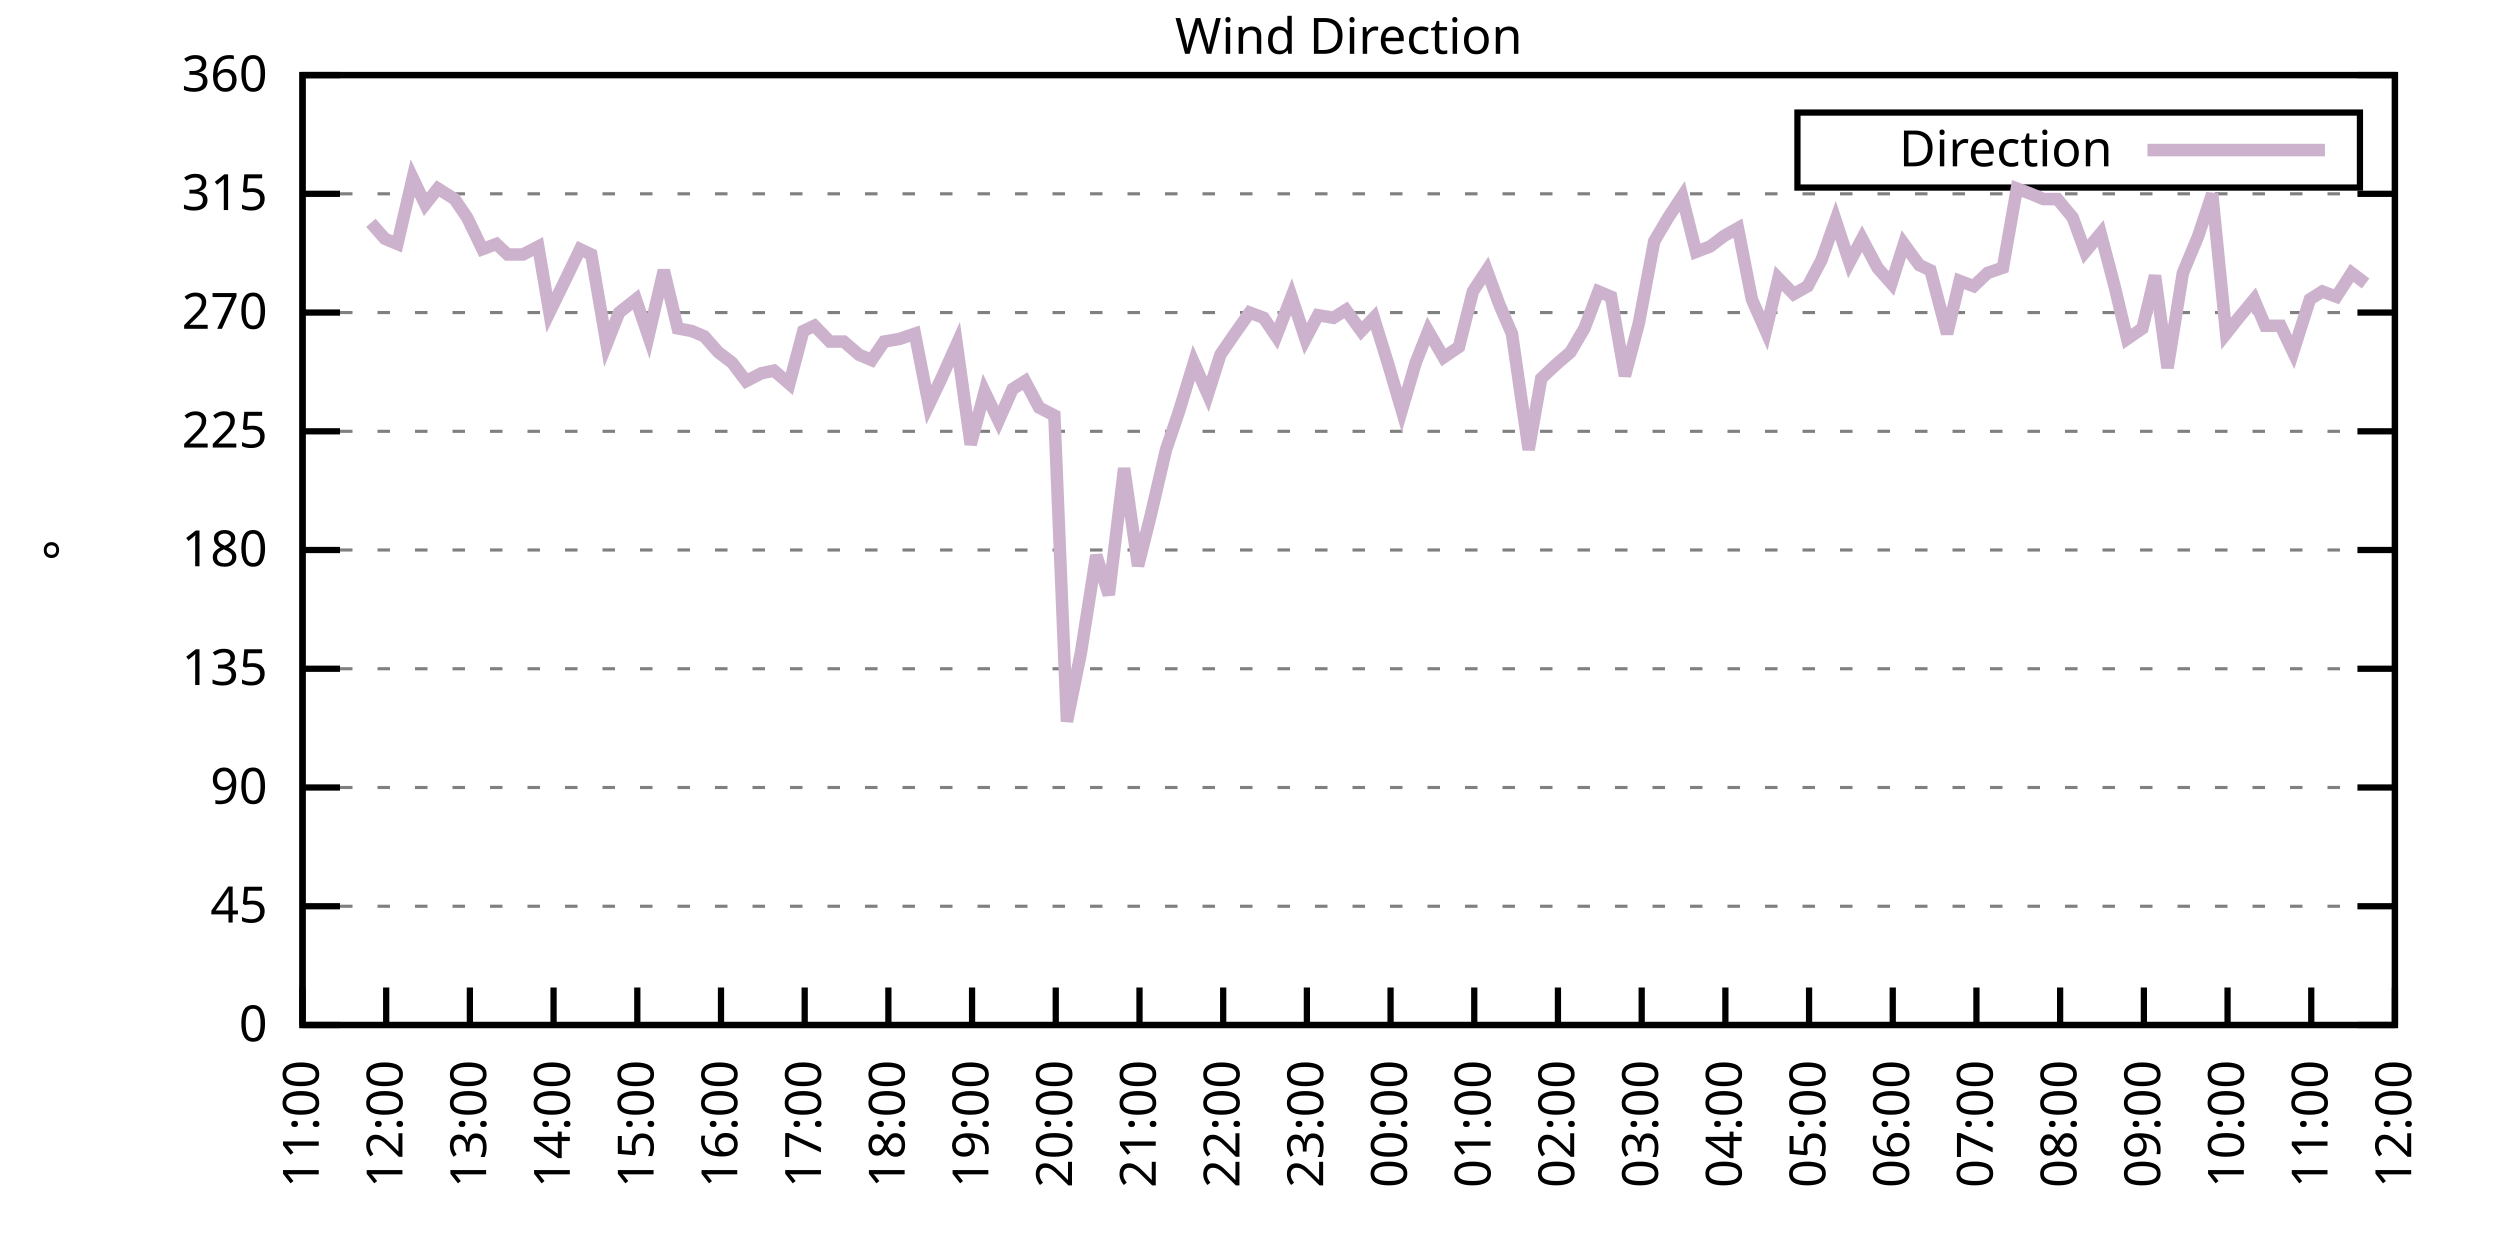
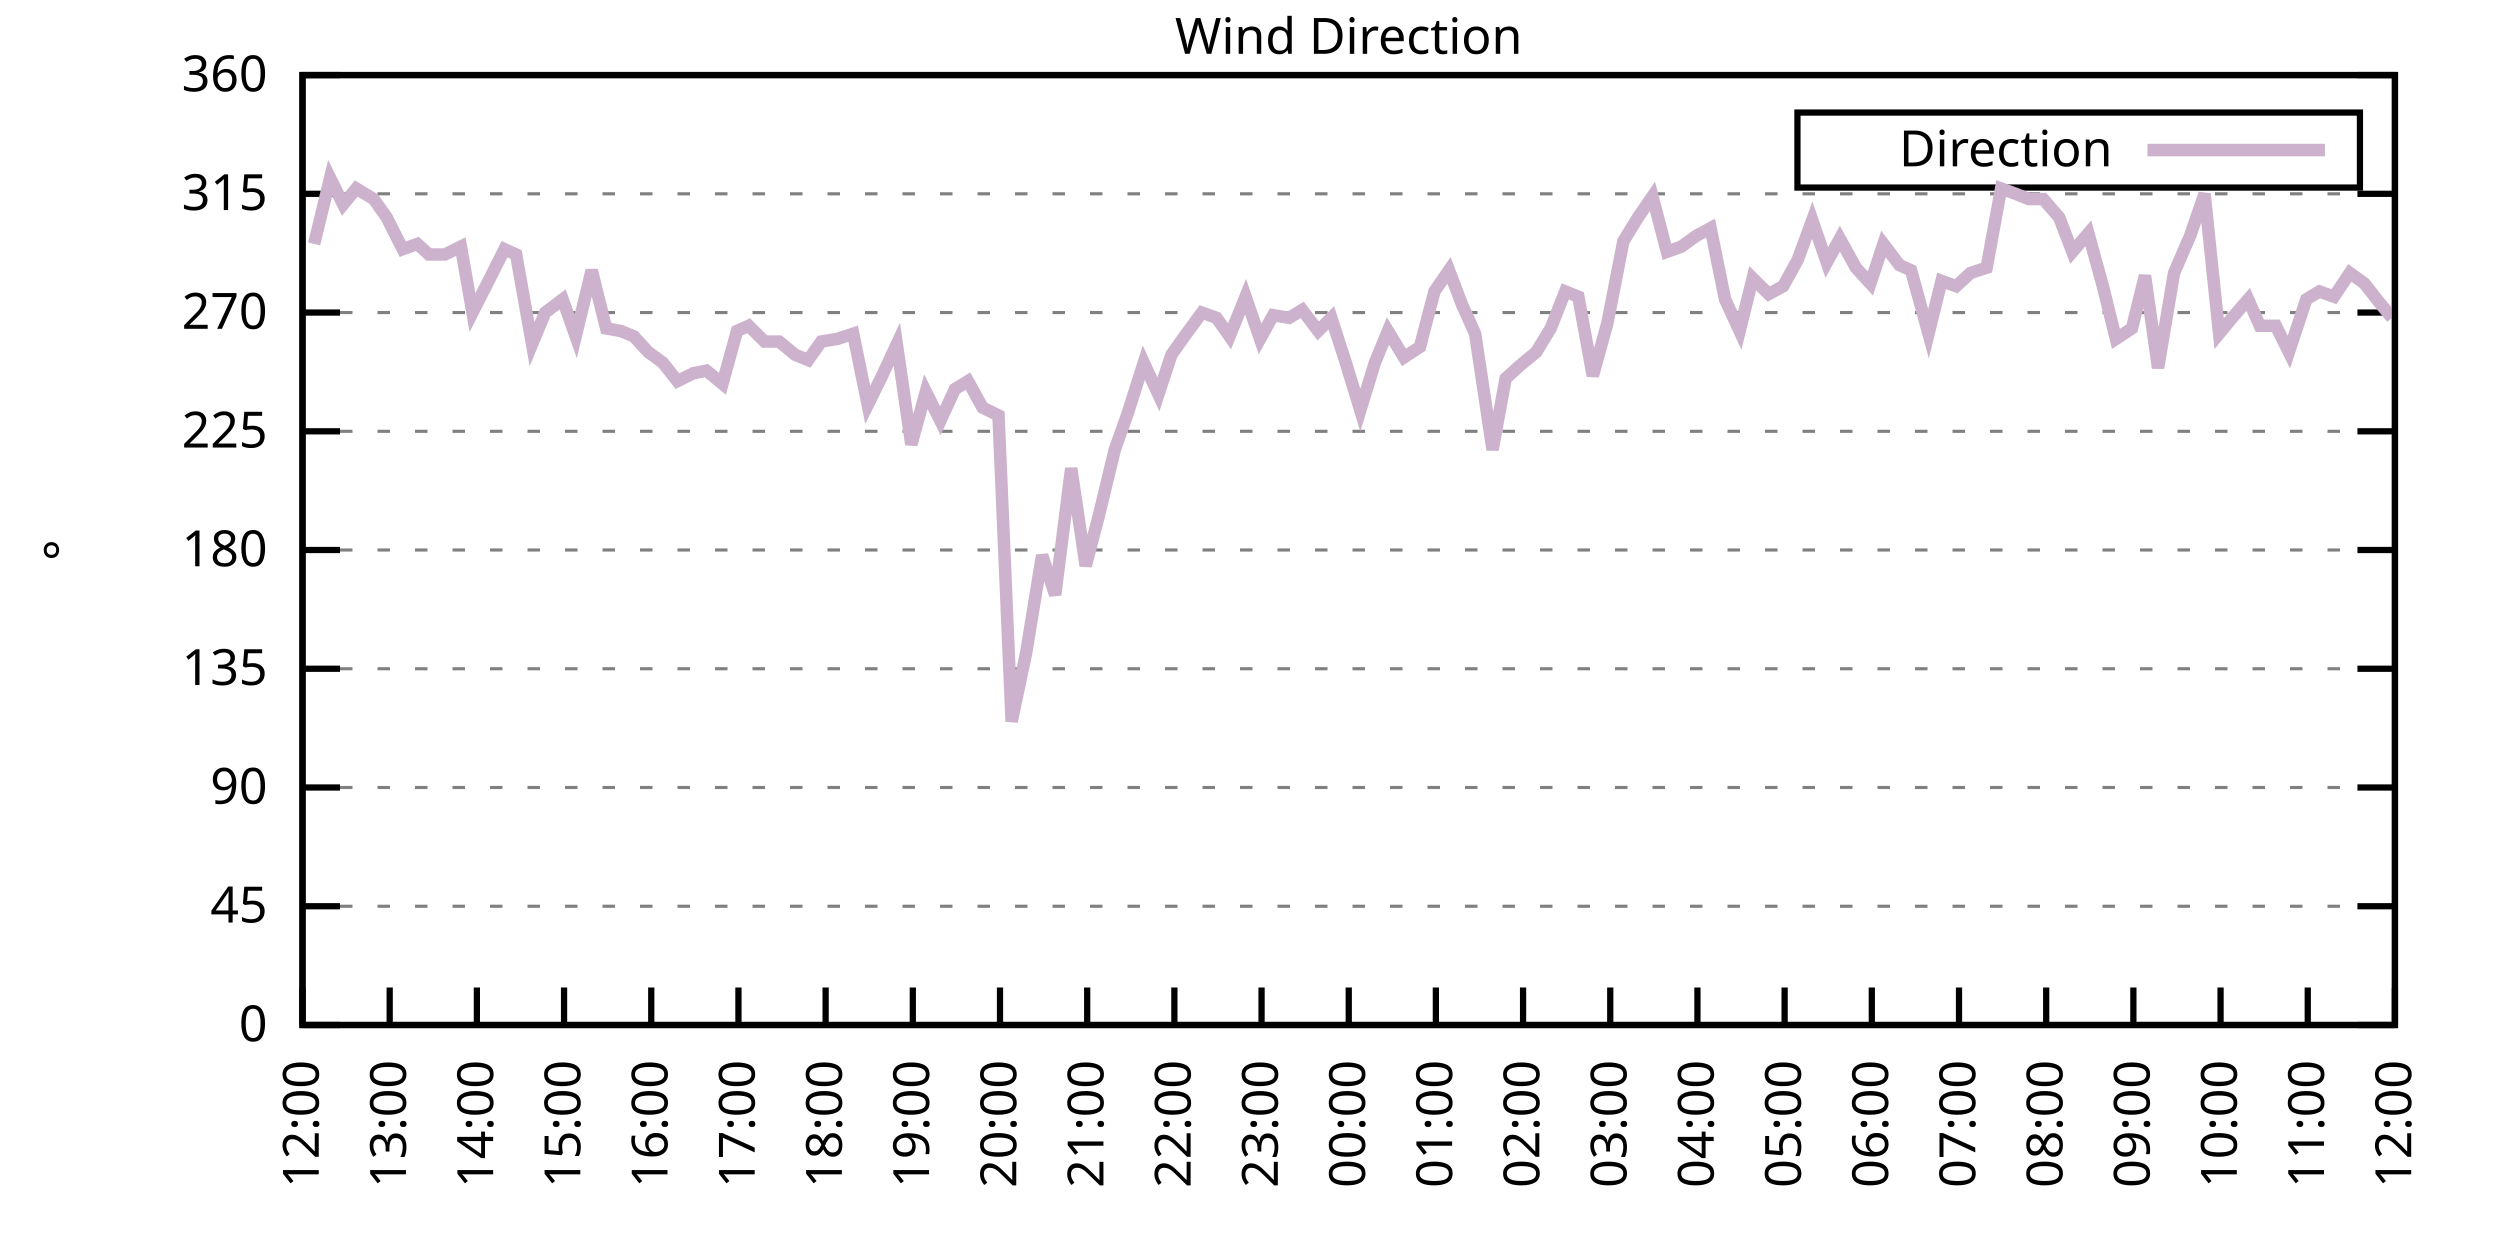
<svg xmlns="http://www.w3.org/2000/svg" xmlns:xlink="http://www.w3.org/1999/xlink" width="400" height="200" viewBox="0 0 400 200">
  <g id="gnuplot_canvas">
    <rect x="0" y="0" width="400" height="200" fill="none" />
    <defs>
      <circle id="gpDot" r="0.5" stroke-width="0.5" stroke="currentColor" />
      <path id="gpPt0" stroke-width="0.333" stroke="currentColor" d="M-1,0 h2 M0,-1 v2" />
      <path id="gpPt1" stroke-width="0.333" stroke="currentColor" d="M-1,-1 L1,1 M1,-1 L-1,1" />
      <path id="gpPt2" stroke-width="0.333" stroke="currentColor" d="M-1,0 L1,0 M0,-1 L0,1 M-1,-1 L1,1 M-1,1 L1,-1" />
      <rect id="gpPt3" stroke-width="0.333" stroke="currentColor" x="-1" y="-1" width="2" height="2" />
      <rect id="gpPt4" stroke-width="0.333" stroke="currentColor" fill="currentColor" x="-1" y="-1" width="2" height="2" />
      <circle id="gpPt5" stroke-width="0.333" stroke="currentColor" cx="0" cy="0" r="1" />
      <use xlink:href="#gpPt5" id="gpPt6" fill="currentColor" stroke="none" />
      <path id="gpPt7" stroke-width="0.333" stroke="currentColor" d="M0,-1.33 L-1.33,0.67 L1.33,0.67 z" />
      <use xlink:href="#gpPt7" id="gpPt8" fill="currentColor" stroke="none" />
      <use xlink:href="#gpPt7" id="gpPt9" stroke="currentColor" transform="rotate(180)" />
      <use xlink:href="#gpPt9" id="gpPt10" fill="currentColor" stroke="none" />
      <use xlink:href="#gpPt3" id="gpPt11" stroke="currentColor" transform="rotate(45)" />
      <use xlink:href="#gpPt11" id="gpPt12" fill="currentColor" stroke="none" />
      <path id="gpPt13" stroke-width="0.333" stroke="currentColor" d="M0,1.330 L1.265,0.411 L0.782,-1.067 L-0.782,-1.076 L-1.265,0.411 z" />
      <use xlink:href="#gpPt13" id="gpPt14" fill="currentColor" stroke="none" />
      <filter id="textbox" filterUnits="objectBoundingBox" x="0" y="0" height="1" width="1">
        <feFlood flood-color="white" flood-opacity="1" result="bgnd" />
        <feComposite in="SourceGraphic" in2="bgnd" operator="atop" />
      </filter>
      <filter id="greybox" filterUnits="objectBoundingBox" x="0" y="0" height="1" width="1">
        <feFlood flood-color="lightgrey" flood-opacity="1" result="grey" />
        <feComposite in="SourceGraphic" in2="grey" operator="atop" />
      </filter>
    </defs>
    <g fill="none" color="white" stroke="currentColor" stroke-width="1.00" stroke-linecap="butt" stroke-linejoin="miter">
</g>
    <g fill="none" color="black" stroke="currentColor" stroke-width="1.00" stroke-linecap="butt" stroke-linejoin="miter">
      <g stroke="none" shape-rendering="crispEdges">
        <polygon fill="rgb(255, 255, 255)" points="48.40,164.00 383.18,164.00 383.18,12.02 48.40,12.02 " />
      </g>
    </g>
    <g fill="none" color="black" stroke="currentColor" stroke-width="1.00" stroke-linecap="butt" stroke-linejoin="miter">
</g>
    <g fill="none" color="black" stroke="black" stroke-width="0.50" stroke-linecap="butt" stroke-linejoin="miter">
</g>
    <g fill="none" color="gray" stroke="currentColor" stroke-width="0.50" stroke-linecap="butt" stroke-linejoin="miter">
      <path stroke="gray" stroke-dasharray="2,4" class="gridline" d="M48.40,164.00 L383.19,164.00  " />
    </g>
    <g fill="none" color="gray" stroke="gray" stroke-width="1.00" stroke-linecap="butt" stroke-linejoin="miter">
</g>
    <g fill="none" color="black" stroke="currentColor" stroke-width="1.00" stroke-linecap="butt" stroke-linejoin="miter">
      <path stroke="black" d="M48.40,164.00 L54.40,164.00 M383.19,164.00 L377.19,164.00  " />
      <g transform="translate(42.80,166.60)" stroke="none" fill="black" font-family="Sans" font-size="8.00" text-anchor="end">
        <text>
          <tspan font-family="Sans"> 0</tspan>
        </text>
      </g>
    </g>
    <g fill="none" color="black" stroke="currentColor" stroke-width="1.00" stroke-linecap="butt" stroke-linejoin="miter">
</g>
    <g fill="none" color="black" stroke="black" stroke-width="0.50" stroke-linecap="butt" stroke-linejoin="miter">
</g>
    <g fill="none" color="gray" stroke="currentColor" stroke-width="0.50" stroke-linecap="butt" stroke-linejoin="miter">
      <path stroke="gray" stroke-dasharray="2,4" class="gridline" d="M48.40,145.00 L383.19,145.00  " />
    </g>
    <g fill="none" color="gray" stroke="gray" stroke-width="1.00" stroke-linecap="butt" stroke-linejoin="miter">
</g>
    <g fill="none" color="black" stroke="currentColor" stroke-width="1.00" stroke-linecap="butt" stroke-linejoin="miter">
      <path stroke="black" d="M48.40,145.00 L54.40,145.00 M383.19,145.00 L377.19,145.00  " />
      <g transform="translate(42.80,147.60)" stroke="none" fill="black" font-family="Sans" font-size="8.00" text-anchor="end">
        <text>
          <tspan font-family="Sans"> 45</tspan>
        </text>
      </g>
    </g>
    <g fill="none" color="black" stroke="currentColor" stroke-width="1.00" stroke-linecap="butt" stroke-linejoin="miter">
</g>
    <g fill="none" color="black" stroke="black" stroke-width="0.50" stroke-linecap="butt" stroke-linejoin="miter">
</g>
    <g fill="none" color="gray" stroke="currentColor" stroke-width="0.50" stroke-linecap="butt" stroke-linejoin="miter">
      <path stroke="gray" stroke-dasharray="2,4" class="gridline" d="M48.40,126.00 L383.19,126.00  " />
    </g>
    <g fill="none" color="gray" stroke="gray" stroke-width="1.00" stroke-linecap="butt" stroke-linejoin="miter">
</g>
    <g fill="none" color="black" stroke="currentColor" stroke-width="1.00" stroke-linecap="butt" stroke-linejoin="miter">
      <path stroke="black" d="M48.40,126.00 L54.40,126.00 M383.19,126.00 L377.19,126.00  " />
      <g transform="translate(42.80,128.60)" stroke="none" fill="black" font-family="Sans" font-size="8.00" text-anchor="end">
        <text>
          <tspan font-family="Sans"> 90</tspan>
        </text>
      </g>
    </g>
    <g fill="none" color="black" stroke="currentColor" stroke-width="1.00" stroke-linecap="butt" stroke-linejoin="miter">
</g>
    <g fill="none" color="black" stroke="black" stroke-width="0.50" stroke-linecap="butt" stroke-linejoin="miter">
</g>
    <g fill="none" color="gray" stroke="currentColor" stroke-width="0.50" stroke-linecap="butt" stroke-linejoin="miter">
      <path stroke="gray" stroke-dasharray="2,4" class="gridline" d="M48.40,107.00 L383.19,107.00  " />
    </g>
    <g fill="none" color="gray" stroke="gray" stroke-width="1.00" stroke-linecap="butt" stroke-linejoin="miter">
</g>
    <g fill="none" color="black" stroke="currentColor" stroke-width="1.00" stroke-linecap="butt" stroke-linejoin="miter">
      <path stroke="black" d="M48.40,107.00 L54.40,107.00 M383.19,107.00 L377.19,107.00  " />
      <g transform="translate(42.80,109.60)" stroke="none" fill="black" font-family="Sans" font-size="8.00" text-anchor="end">
        <text>
          <tspan font-family="Sans"> 135</tspan>
        </text>
      </g>
    </g>
    <g fill="none" color="black" stroke="currentColor" stroke-width="1.00" stroke-linecap="butt" stroke-linejoin="miter">
</g>
    <g fill="none" color="black" stroke="black" stroke-width="0.50" stroke-linecap="butt" stroke-linejoin="miter">
</g>
    <g fill="none" color="gray" stroke="currentColor" stroke-width="0.50" stroke-linecap="butt" stroke-linejoin="miter">
      <path stroke="gray" stroke-dasharray="2,4" class="gridline" d="M48.40,88.00 L383.19,88.00  " />
    </g>
    <g fill="none" color="gray" stroke="gray" stroke-width="1.00" stroke-linecap="butt" stroke-linejoin="miter">
</g>
    <g fill="none" color="black" stroke="currentColor" stroke-width="1.00" stroke-linecap="butt" stroke-linejoin="miter">
      <path stroke="black" d="M48.40,88.00 L54.40,88.00 M383.19,88.00 L377.19,88.00  " />
      <g transform="translate(42.80,90.60)" stroke="none" fill="black" font-family="Sans" font-size="8.00" text-anchor="end">
        <text>
          <tspan font-family="Sans"> 180</tspan>
        </text>
      </g>
    </g>
    <g fill="none" color="black" stroke="currentColor" stroke-width="1.00" stroke-linecap="butt" stroke-linejoin="miter">
</g>
    <g fill="none" color="black" stroke="black" stroke-width="0.50" stroke-linecap="butt" stroke-linejoin="miter">
</g>
    <g fill="none" color="gray" stroke="currentColor" stroke-width="0.50" stroke-linecap="butt" stroke-linejoin="miter">
      <path stroke="gray" stroke-dasharray="2,4" class="gridline" d="M48.40,69.01 L383.19,69.01  " />
    </g>
    <g fill="none" color="gray" stroke="gray" stroke-width="1.00" stroke-linecap="butt" stroke-linejoin="miter">
</g>
    <g fill="none" color="black" stroke="currentColor" stroke-width="1.00" stroke-linecap="butt" stroke-linejoin="miter">
      <path stroke="black" d="M48.40,69.01 L54.40,69.01 M383.19,69.01 L377.19,69.01  " />
      <g transform="translate(42.80,71.61)" stroke="none" fill="black" font-family="Sans" font-size="8.00" text-anchor="end">
        <text>
          <tspan font-family="Sans"> 225</tspan>
        </text>
      </g>
    </g>
    <g fill="none" color="black" stroke="currentColor" stroke-width="1.00" stroke-linecap="butt" stroke-linejoin="miter">
</g>
    <g fill="none" color="black" stroke="black" stroke-width="0.50" stroke-linecap="butt" stroke-linejoin="miter">
</g>
    <g fill="none" color="gray" stroke="currentColor" stroke-width="0.50" stroke-linecap="butt" stroke-linejoin="miter">
      <path stroke="gray" stroke-dasharray="2,4" class="gridline" d="M48.40,50.01 L383.19,50.01  " />
    </g>
    <g fill="none" color="gray" stroke="gray" stroke-width="1.00" stroke-linecap="butt" stroke-linejoin="miter">
</g>
    <g fill="none" color="black" stroke="currentColor" stroke-width="1.00" stroke-linecap="butt" stroke-linejoin="miter">
      <path stroke="black" d="M48.40,50.01 L54.40,50.01 M383.19,50.01 L377.19,50.01  " />
      <g transform="translate(42.80,52.61)" stroke="none" fill="black" font-family="Sans" font-size="8.00" text-anchor="end">
        <text>
          <tspan font-family="Sans"> 270</tspan>
        </text>
      </g>
    </g>
    <g fill="none" color="black" stroke="currentColor" stroke-width="1.00" stroke-linecap="butt" stroke-linejoin="miter">
</g>
    <g fill="none" color="black" stroke="black" stroke-width="0.50" stroke-linecap="butt" stroke-linejoin="miter">
</g>
    <g fill="none" color="gray" stroke="currentColor" stroke-width="0.50" stroke-linecap="butt" stroke-linejoin="miter">
      <path stroke="gray" stroke-dasharray="2,4" class="gridline" d="M48.40,31.01 L383.19,31.01  " />
    </g>
    <g fill="none" color="gray" stroke="gray" stroke-width="1.00" stroke-linecap="butt" stroke-linejoin="miter">
</g>
    <g fill="none" color="black" stroke="currentColor" stroke-width="1.00" stroke-linecap="butt" stroke-linejoin="miter">
      <path stroke="black" d="M48.40,31.01 L54.40,31.01 M383.19,31.01 L377.19,31.01  " />
      <g transform="translate(42.80,33.61)" stroke="none" fill="black" font-family="Sans" font-size="8.00" text-anchor="end">
        <text>
          <tspan font-family="Sans"> 315</tspan>
        </text>
      </g>
    </g>
    <g fill="none" color="black" stroke="currentColor" stroke-width="1.00" stroke-linecap="butt" stroke-linejoin="miter">
</g>
    <g fill="none" color="black" stroke="black" stroke-width="0.50" stroke-linecap="butt" stroke-linejoin="miter">
</g>
    <g fill="none" color="gray" stroke="currentColor" stroke-width="0.50" stroke-linecap="butt" stroke-linejoin="miter">
      <path stroke="gray" stroke-dasharray="2,4" class="gridline" d="M48.40,12.01 L383.19,12.01  " />
    </g>
    <g fill="none" color="gray" stroke="gray" stroke-width="1.00" stroke-linecap="butt" stroke-linejoin="miter">
</g>
    <g fill="none" color="black" stroke="currentColor" stroke-width="1.00" stroke-linecap="butt" stroke-linejoin="miter">
      <path stroke="black" d="M48.40,12.01 L54.40,12.01 M383.19,12.01 L377.19,12.01  " />
      <g transform="translate(42.80,14.61)" stroke="none" fill="black" font-family="Sans" font-size="8.00" text-anchor="end">
        <text>
          <tspan font-family="Sans"> 360</tspan>
        </text>
      </g>
    </g>
    <g fill="none" color="black" stroke="currentColor" stroke-width="1.00" stroke-linecap="butt" stroke-linejoin="miter">
      <path stroke="black" d="M48.40,164.00 L48.40,158.00  " />
      <g transform="translate(51.00,169.60) rotate(270.00)" stroke="none" fill="black" font-family="Sans" font-size="8.00" text-anchor="end">
        <text>
-           <tspan font-family="Sans">11:00</tspan>
-         </text>
-       </g>
-     </g>
-     <g fill="none" color="black" stroke="currentColor" stroke-width="1.00" stroke-linecap="butt" stroke-linejoin="miter">
-       <path stroke="black" d="M61.79,164.00 L61.79,158.00  " />
-       <g transform="translate(64.39,169.60) rotate(270.00)" stroke="none" fill="black" font-family="Sans" font-size="8.00" text-anchor="end">
-         <text>
          <tspan font-family="Sans">12:00</tspan>
        </text>
      </g>
    </g>
    <g fill="none" color="black" stroke="currentColor" stroke-width="1.00" stroke-linecap="butt" stroke-linejoin="miter">
-       <path stroke="black" d="M75.18,164.00 L75.18,158.00  " />
-       <g transform="translate(77.78,169.60) rotate(270.00)" stroke="none" fill="black" font-family="Sans" font-size="8.00" text-anchor="end">
+       <path stroke="black" d="M62.35,164.00 L62.35,158.00  " />
+       <g transform="translate(64.95,169.60) rotate(270.00)" stroke="none" fill="black" font-family="Sans" font-size="8.00" text-anchor="end">
        <text>
          <tspan font-family="Sans">13:00</tspan>
        </text>
      </g>
    </g>
    <g fill="none" color="black" stroke="currentColor" stroke-width="1.00" stroke-linecap="butt" stroke-linejoin="miter">
-       <path stroke="black" d="M88.57,164.00 L88.57,158.00  " />
-       <g transform="translate(91.17,169.60) rotate(270.00)" stroke="none" fill="black" font-family="Sans" font-size="8.00" text-anchor="end">
+       <path stroke="black" d="M76.30,164.00 L76.30,158.00  " />
+       <g transform="translate(78.90,169.60) rotate(270.00)" stroke="none" fill="black" font-family="Sans" font-size="8.00" text-anchor="end">
        <text>
          <tspan font-family="Sans">14:00</tspan>
        </text>
      </g>
    </g>
    <g fill="none" color="black" stroke="currentColor" stroke-width="1.00" stroke-linecap="butt" stroke-linejoin="miter">
-       <path stroke="black" d="M101.97,164.00 L101.97,158.00  " />
-       <g transform="translate(104.57,169.60) rotate(270.00)" stroke="none" fill="black" font-family="Sans" font-size="8.00" text-anchor="end">
+       <path stroke="black" d="M90.25,164.00 L90.25,158.00  " />
+       <g transform="translate(92.85,169.60) rotate(270.00)" stroke="none" fill="black" font-family="Sans" font-size="8.00" text-anchor="end">
        <text>
          <tspan font-family="Sans">15:00</tspan>
        </text>
      </g>
    </g>
    <g fill="none" color="black" stroke="currentColor" stroke-width="1.00" stroke-linecap="butt" stroke-linejoin="miter">
-       <path stroke="black" d="M115.36,164.00 L115.36,158.00  " />
-       <g transform="translate(117.96,169.60) rotate(270.00)" stroke="none" fill="black" font-family="Sans" font-size="8.00" text-anchor="end">
+       <path stroke="black" d="M104.20,164.00 L104.20,158.00  " />
+       <g transform="translate(106.80,169.60) rotate(270.00)" stroke="none" fill="black" font-family="Sans" font-size="8.00" text-anchor="end">
        <text>
          <tspan font-family="Sans">16:00</tspan>
        </text>
      </g>
    </g>
    <g fill="none" color="black" stroke="currentColor" stroke-width="1.00" stroke-linecap="butt" stroke-linejoin="miter">
-       <path stroke="black" d="M128.75,164.00 L128.75,158.00  " />
-       <g transform="translate(131.35,169.60) rotate(270.00)" stroke="none" fill="black" font-family="Sans" font-size="8.00" text-anchor="end">
+       <path stroke="black" d="M118.15,164.00 L118.15,158.00  " />
+       <g transform="translate(120.75,169.60) rotate(270.00)" stroke="none" fill="black" font-family="Sans" font-size="8.00" text-anchor="end">
        <text>
          <tspan font-family="Sans">17:00</tspan>
        </text>
      </g>
    </g>
    <g fill="none" color="black" stroke="currentColor" stroke-width="1.00" stroke-linecap="butt" stroke-linejoin="miter">
-       <path stroke="black" d="M142.14,164.00 L142.14,158.00  " />
-       <g transform="translate(144.74,169.60) rotate(270.00)" stroke="none" fill="black" font-family="Sans" font-size="8.00" text-anchor="end">
+       <path stroke="black" d="M132.10,164.00 L132.10,158.00  " />
+       <g transform="translate(134.70,169.60) rotate(270.00)" stroke="none" fill="black" font-family="Sans" font-size="8.00" text-anchor="end">
        <text>
          <tspan font-family="Sans">18:00</tspan>
        </text>
      </g>
    </g>
    <g fill="none" color="black" stroke="currentColor" stroke-width="1.00" stroke-linecap="butt" stroke-linejoin="miter">
-       <path stroke="black" d="M155.53,164.00 L155.53,158.00  " />
-       <g transform="translate(158.13,169.60) rotate(270.00)" stroke="none" fill="black" font-family="Sans" font-size="8.00" text-anchor="end">
+       <path stroke="black" d="M146.05,164.00 L146.05,158.00  " />
+       <g transform="translate(148.65,169.60) rotate(270.00)" stroke="none" fill="black" font-family="Sans" font-size="8.00" text-anchor="end">
        <text>
          <tspan font-family="Sans">19:00</tspan>
        </text>
      </g>
    </g>
    <g fill="none" color="black" stroke="currentColor" stroke-width="1.00" stroke-linecap="butt" stroke-linejoin="miter">
-       <path stroke="black" d="M168.92,164.00 L168.92,158.00  " />
-       <g transform="translate(171.52,169.60) rotate(270.00)" stroke="none" fill="black" font-family="Sans" font-size="8.00" text-anchor="end">
+       <path stroke="black" d="M160.00,164.00 L160.00,158.00  " />
+       <g transform="translate(162.60,169.60) rotate(270.00)" stroke="none" fill="black" font-family="Sans" font-size="8.00" text-anchor="end">
        <text>
          <tspan font-family="Sans">20:00</tspan>
        </text>
      </g>
    </g>
    <g fill="none" color="black" stroke="currentColor" stroke-width="1.00" stroke-linecap="butt" stroke-linejoin="miter">
-       <path stroke="black" d="M182.32,164.00 L182.32,158.00  " />
-       <g transform="translate(184.92,169.60) rotate(270.00)" stroke="none" fill="black" font-family="Sans" font-size="8.00" text-anchor="end">
+       <path stroke="black" d="M173.95,164.00 L173.95,158.00  " />
+       <g transform="translate(176.55,169.60) rotate(270.00)" stroke="none" fill="black" font-family="Sans" font-size="8.00" text-anchor="end">
        <text>
          <tspan font-family="Sans">21:00</tspan>
        </text>
      </g>
    </g>
    <g fill="none" color="black" stroke="currentColor" stroke-width="1.00" stroke-linecap="butt" stroke-linejoin="miter">
-       <path stroke="black" d="M195.71,164.00 L195.71,158.00  " />
-       <g transform="translate(198.31,169.60) rotate(270.00)" stroke="none" fill="black" font-family="Sans" font-size="8.00" text-anchor="end">
+       <path stroke="black" d="M187.90,164.00 L187.90,158.00  " />
+       <g transform="translate(190.50,169.60) rotate(270.00)" stroke="none" fill="black" font-family="Sans" font-size="8.00" text-anchor="end">
        <text>
          <tspan font-family="Sans">22:00</tspan>
        </text>
      </g>
    </g>
    <g fill="none" color="black" stroke="currentColor" stroke-width="1.00" stroke-linecap="butt" stroke-linejoin="miter">
-       <path stroke="black" d="M209.10,164.00 L209.10,158.00  " />
-       <g transform="translate(211.70,169.60) rotate(270.00)" stroke="none" fill="black" font-family="Sans" font-size="8.00" text-anchor="end">
+       <path stroke="black" d="M201.85,164.00 L201.85,158.00  " />
+       <g transform="translate(204.45,169.60) rotate(270.00)" stroke="none" fill="black" font-family="Sans" font-size="8.00" text-anchor="end">
        <text>
          <tspan font-family="Sans">23:00</tspan>
        </text>
      </g>
    </g>
    <g fill="none" color="black" stroke="currentColor" stroke-width="1.00" stroke-linecap="butt" stroke-linejoin="miter">
-       <path stroke="black" d="M222.49,164.00 L222.49,158.00  " />
-       <g transform="translate(225.09,169.60) rotate(270.00)" stroke="none" fill="black" font-family="Sans" font-size="8.00" text-anchor="end">
+       <path stroke="black" d="M215.80,164.00 L215.80,158.00  " />
+       <g transform="translate(218.40,169.60) rotate(270.00)" stroke="none" fill="black" font-family="Sans" font-size="8.00" text-anchor="end">
        <text>
          <tspan font-family="Sans">00:00</tspan>
        </text>
      </g>
    </g>
    <g fill="none" color="black" stroke="currentColor" stroke-width="1.00" stroke-linecap="butt" stroke-linejoin="miter">
-       <path stroke="black" d="M235.88,164.00 L235.88,158.00  " />
-       <g transform="translate(238.48,169.60) rotate(270.00)" stroke="none" fill="black" font-family="Sans" font-size="8.00" text-anchor="end">
+       <path stroke="black" d="M229.74,164.00 L229.74,158.00  " />
+       <g transform="translate(232.34,169.60) rotate(270.00)" stroke="none" fill="black" font-family="Sans" font-size="8.00" text-anchor="end">
        <text>
          <tspan font-family="Sans">01:00</tspan>
        </text>
      </g>
    </g>
    <g fill="none" color="black" stroke="currentColor" stroke-width="1.00" stroke-linecap="butt" stroke-linejoin="miter">
-       <path stroke="black" d="M249.27,164.00 L249.27,158.00  " />
-       <g transform="translate(251.87,169.60) rotate(270.00)" stroke="none" fill="black" font-family="Sans" font-size="8.00" text-anchor="end">
+       <path stroke="black" d="M243.69,164.00 L243.69,158.00  " />
+       <g transform="translate(246.29,169.60) rotate(270.00)" stroke="none" fill="black" font-family="Sans" font-size="8.00" text-anchor="end">
        <text>
          <tspan font-family="Sans">02:00</tspan>
        </text>
      </g>
    </g>
    <g fill="none" color="black" stroke="currentColor" stroke-width="1.00" stroke-linecap="butt" stroke-linejoin="miter">
-       <path stroke="black" d="M262.67,164.00 L262.67,158.00  " />
-       <g transform="translate(265.27,169.60) rotate(270.00)" stroke="none" fill="black" font-family="Sans" font-size="8.00" text-anchor="end">
+       <path stroke="black" d="M257.64,164.00 L257.64,158.00  " />
+       <g transform="translate(260.24,169.60) rotate(270.00)" stroke="none" fill="black" font-family="Sans" font-size="8.00" text-anchor="end">
        <text>
          <tspan font-family="Sans">03:00</tspan>
        </text>
      </g>
    </g>
    <g fill="none" color="black" stroke="currentColor" stroke-width="1.00" stroke-linecap="butt" stroke-linejoin="miter">
-       <path stroke="black" d="M276.06,164.00 L276.06,158.00  " />
-       <g transform="translate(278.66,169.60) rotate(270.00)" stroke="none" fill="black" font-family="Sans" font-size="8.00" text-anchor="end">
+       <path stroke="black" d="M271.59,164.00 L271.59,158.00  " />
+       <g transform="translate(274.19,169.60) rotate(270.00)" stroke="none" fill="black" font-family="Sans" font-size="8.00" text-anchor="end">
        <text>
          <tspan font-family="Sans">04:00</tspan>
        </text>
      </g>
    </g>
    <g fill="none" color="black" stroke="currentColor" stroke-width="1.00" stroke-linecap="butt" stroke-linejoin="miter">
-       <path stroke="black" d="M289.45,164.00 L289.45,158.00  " />
-       <g transform="translate(292.05,169.60) rotate(270.00)" stroke="none" fill="black" font-family="Sans" font-size="8.00" text-anchor="end">
+       <path stroke="black" d="M285.54,164.00 L285.54,158.00  " />
+       <g transform="translate(288.14,169.60) rotate(270.00)" stroke="none" fill="black" font-family="Sans" font-size="8.00" text-anchor="end">
        <text>
          <tspan font-family="Sans">05:00</tspan>
        </text>
      </g>
    </g>
    <g fill="none" color="black" stroke="currentColor" stroke-width="1.00" stroke-linecap="butt" stroke-linejoin="miter">
-       <path stroke="black" d="M302.84,164.00 L302.84,158.00  " />
-       <g transform="translate(305.44,169.60) rotate(270.00)" stroke="none" fill="black" font-family="Sans" font-size="8.00" text-anchor="end">
+       <path stroke="black" d="M299.49,164.00 L299.49,158.00  " />
+       <g transform="translate(302.09,169.60) rotate(270.00)" stroke="none" fill="black" font-family="Sans" font-size="8.00" text-anchor="end">
        <text>
          <tspan font-family="Sans">06:00</tspan>
        </text>
      </g>
    </g>
    <g fill="none" color="black" stroke="currentColor" stroke-width="1.00" stroke-linecap="butt" stroke-linejoin="miter">
-       <path stroke="black" d="M316.23,164.00 L316.23,158.00  " />
-       <g transform="translate(318.83,169.60) rotate(270.00)" stroke="none" fill="black" font-family="Sans" font-size="8.00" text-anchor="end">
+       <path stroke="black" d="M313.44,164.00 L313.44,158.00  " />
+       <g transform="translate(316.04,169.60) rotate(270.00)" stroke="none" fill="black" font-family="Sans" font-size="8.00" text-anchor="end">
        <text>
          <tspan font-family="Sans">07:00</tspan>
        </text>
      </g>
    </g>
    <g fill="none" color="black" stroke="currentColor" stroke-width="1.00" stroke-linecap="butt" stroke-linejoin="miter">
-       <path stroke="black" d="M329.62,164.00 L329.62,158.00  " />
-       <g transform="translate(332.22,169.60) rotate(270.00)" stroke="none" fill="black" font-family="Sans" font-size="8.00" text-anchor="end">
+       <path stroke="black" d="M327.39,164.00 L327.39,158.00  " />
+       <g transform="translate(329.99,169.60) rotate(270.00)" stroke="none" fill="black" font-family="Sans" font-size="8.00" text-anchor="end">
        <text>
          <tspan font-family="Sans">08:00</tspan>
        </text>
      </g>
    </g>
    <g fill="none" color="black" stroke="currentColor" stroke-width="1.00" stroke-linecap="butt" stroke-linejoin="miter">
-       <path stroke="black" d="M343.02,164.00 L343.02,158.00  " />
-       <g transform="translate(345.62,169.60) rotate(270.00)" stroke="none" fill="black" font-family="Sans" font-size="8.00" text-anchor="end">
+       <path stroke="black" d="M341.34,164.00 L341.34,158.00  " />
+       <g transform="translate(343.94,169.60) rotate(270.00)" stroke="none" fill="black" font-family="Sans" font-size="8.00" text-anchor="end">
        <text>
          <tspan font-family="Sans">09:00</tspan>
        </text>
      </g>
    </g>
    <g fill="none" color="black" stroke="currentColor" stroke-width="1.00" stroke-linecap="butt" stroke-linejoin="miter">
-       <path stroke="black" d="M356.41,164.00 L356.41,158.00  " />
-       <g transform="translate(359.01,169.60) rotate(270.00)" stroke="none" fill="black" font-family="Sans" font-size="8.00" text-anchor="end">
+       <path stroke="black" d="M355.29,164.00 L355.29,158.00  " />
+       <g transform="translate(357.89,169.60) rotate(270.00)" stroke="none" fill="black" font-family="Sans" font-size="8.00" text-anchor="end">
        <text>
          <tspan font-family="Sans">10:00</tspan>
        </text>
      </g>
    </g>
    <g fill="none" color="black" stroke="currentColor" stroke-width="1.00" stroke-linecap="butt" stroke-linejoin="miter">
-       <path stroke="black" d="M369.80,164.00 L369.80,158.00  " />
-       <g transform="translate(372.40,169.60) rotate(270.00)" stroke="none" fill="black" font-family="Sans" font-size="8.00" text-anchor="end">
+       <path stroke="black" d="M369.24,164.00 L369.24,158.00  " />
+       <g transform="translate(371.84,169.60) rotate(270.00)" stroke="none" fill="black" font-family="Sans" font-size="8.00" text-anchor="end">
        <text>
          <tspan font-family="Sans">11:00</tspan>
        </text>
      </g>
    </g>
    <g fill="none" color="black" stroke="currentColor" stroke-width="1.00" stroke-linecap="butt" stroke-linejoin="miter">
      <path stroke="black" d="M383.19,164.00 L383.19,158.00  " />
      <g transform="translate(385.79,169.60) rotate(270.00)" stroke="none" fill="black" font-family="Sans" font-size="8.00" text-anchor="end">
        <text>
          <tspan font-family="Sans">12:00</tspan>
        </text>
      </g>
    </g>
    <g fill="none" color="black" stroke="currentColor" stroke-width="1.00" stroke-linecap="butt" stroke-linejoin="miter">
</g>
    <g fill="none" color="black" stroke="currentColor" stroke-width="1.00" stroke-linecap="butt" stroke-linejoin="miter">
      <path stroke="black" d="M48.40,12.01 L48.40,164.00 L383.19,164.00 L383.19,12.01 L48.40,12.01 Z  " />
    </g>
    <g fill="none" color="black" stroke="currentColor" stroke-width="1.00" stroke-linecap="butt" stroke-linejoin="miter">
</g>
    <g fill="none" color="black" stroke="currentColor" stroke-width="1.00" stroke-linecap="butt" stroke-linejoin="miter">
      <path stroke="black" d="M287.59,30.01 L287.59,18.01 L377.59,18.01 L377.59,30.01 L287.59,30.01 Z  " />
    </g>
    <g id="Wind_direction_plot_1">
      <g fill="none" color="white" stroke="black" stroke-width="2.00" stroke-linecap="butt" stroke-linejoin="miter">
</g>
      <g fill="none" color="black" stroke="currentColor" stroke-width="2.00" stroke-linecap="butt" stroke-linejoin="miter">
        <g transform="translate(337.99,26.61)" stroke="none" fill="black" font-family="Sans" font-size="8.00" text-anchor="end">
          <text>
            <tspan font-family="Sans">Direction</tspan>
          </text>
        </g>
      </g>
      <g fill="none" color="black" stroke="currentColor" stroke-width="2.00" stroke-linecap="butt" stroke-linejoin="miter">
-         <path stroke="rgb(204, 178, 204)" d="M343.59,24.01 L371.99,24.01 M59.34,35.65 L61.57,38.19 L63.58,39.03 L66.03,28.48 L68.04,32.70 L70.05,30.16   L72.73,31.85 L74.74,34.81 L77.19,39.87 L79.42,39.03 L81.21,40.72 L83.66,40.72 L86.12,39.45 L87.91,50.01   L90.58,44.52 L92.82,39.87 L94.60,40.72 L97.06,55.07 L99.06,50.01 L101.74,47.90 L103.75,53.81 L106.21,43.25   L108.44,52.54 L110.67,52.96 L112.68,53.81 L114.91,56.34 L117.14,58.03 L119.38,60.98 L121.83,59.72 L123.84,59.30   L126.29,61.41 L128.53,52.96 L130.31,52.12 L132.77,54.65 L135.00,54.65 L137.45,56.76 L139.46,57.61 L141.47,54.65   L143.93,54.23 L146.38,53.39 L148.61,64.78 L150.62,60.56 L153.08,55.07 L155.31,71.12 L157.54,62.67 L159.77,67.32   L162.01,62.25 L164.01,60.98 L166.25,65.21 L168.70,66.47 L170.71,115.45 L172.94,104.47 L175.40,88.85 L177.41,95.18   L179.86,74.92 L182.09,90.54 L184.10,82.52 L186.56,71.96 L188.57,66.05 L191.02,58.03 L193.25,63.10 L195.26,56.76   L197.27,53.81 L199.95,50.01 L202.18,50.85 L204.19,53.81 L206.64,47.47 L208.88,54.23 L210.88,50.43 L213.34,50.85   L215.35,49.59 L217.80,52.96 L219.81,50.85 L222.04,58.03 L224.28,65.63 L226.51,58.03 L228.52,52.96 L230.97,57.18   L233.43,55.50 L235.66,46.63 L237.89,43.25 L239.90,48.74 L241.91,53.39 L244.59,71.96 L246.60,60.56 L248.83,58.45   L251.28,56.34 L253.51,52.54 L255.75,46.63 L257.76,47.47 L259.99,60.14 L262.22,51.70 L264.67,38.61 L266.91,34.81   L269.14,31.43 L271.37,40.30 L273.60,39.45 L275.83,37.76 L278.07,36.50 L280.30,47.90 L282.53,52.96 L284.54,44.52   L286.99,47.05 L289.23,45.79 L291.46,41.56 L293.69,35.23 L295.92,41.99 L297.93,38.19 L300.39,42.83 L302.62,45.36   L304.63,39.03 L307.08,42.41 L308.87,43.25 L311.54,53.39 L313.55,44.94 L315.79,45.79 L318.02,43.67 L320.47,42.83   L322.70,30.16 L324.94,31.01 L326.95,31.85 L329.18,31.85 L331.63,34.81 L333.64,40.30 L336.10,37.34 L338.33,45.79   L340.34,54.23 L342.79,52.54 L344.80,44.10 L346.81,58.87 L349.26,43.67 L351.72,37.76 L353.95,31.01 L356.18,53.39   L358.19,50.85 L360.65,47.90 L362.43,52.12 L364.89,52.12 L366.90,56.34 L369.58,47.90 L371.58,46.63 L373.82,47.47   L376.27,43.67 L378.50,45.36  " />
+         <path stroke="rgb(204, 178, 204)" d="M343.59,24.01 L371.99,24.01 M50.26,39.03 L52.82,28.48 L54.91,32.70 L57.00,30.16 L59.79,31.85 L61.88,34.81   L64.44,39.87 L66.77,39.03 L68.63,40.72 L71.18,40.72 L73.74,39.45 L75.60,50.01 L78.39,44.52 L80.72,39.87   L82.58,40.72 L85.13,55.07 L87.23,50.01 L90.02,47.90 L92.11,53.81 L94.67,43.25 L96.99,52.54 L99.32,52.96   L101.41,53.81 L103.73,56.34 L106.06,58.03 L108.38,60.98 L110.94,59.72 L113.03,59.30 L115.59,61.41 L117.92,52.96   L119.78,52.12 L122.33,54.65 L124.66,54.65 L127.22,56.76 L129.31,57.61 L131.40,54.65 L133.96,54.23 L136.51,53.39   L138.84,64.78 L140.93,60.56 L143.49,55.07 L145.81,71.12 L148.14,62.67 L150.46,67.32 L152.79,62.25 L154.88,60.98   L157.21,65.21 L159.76,66.47 L161.86,115.45 L164.18,104.47 L166.74,88.85 L168.83,95.18 L171.39,74.92 L173.71,90.54   L175.81,82.52 L178.36,71.96 L180.46,66.05 L183.01,58.03 L185.34,63.10 L187.43,56.76 L189.52,53.81 L192.31,50.01   L194.64,50.85 L196.73,53.81 L199.29,47.47 L201.61,54.23 L203.71,50.43 L206.26,50.85 L208.36,49.59 L210.91,52.96   L213.01,50.85 L215.33,58.03 L217.65,65.63 L219.98,58.03 L222.07,52.96 L224.63,57.18 L227.19,55.50 L229.51,46.63   L231.84,43.25 L233.93,48.74 L236.02,53.39 L238.81,71.96 L240.90,60.56 L243.23,58.45 L245.79,56.34 L248.11,52.54   L250.44,46.63 L252.53,47.47 L254.85,60.14 L257.18,51.70 L259.74,38.61 L262.06,34.81 L264.39,31.43 L266.71,40.30   L269.04,39.45 L271.36,37.76 L273.69,36.50 L276.01,47.90 L278.34,52.96 L280.43,44.52 L282.99,47.05 L285.31,45.79   L287.64,41.56 L289.96,35.23 L292.29,41.99 L294.38,38.19 L296.94,42.83 L299.26,45.36 L301.35,39.03 L303.91,42.41   L305.77,43.25 L308.56,53.39 L310.65,44.94 L312.98,45.79 L315.30,43.67 L317.86,42.83 L320.18,30.16 L322.51,31.01   L324.60,31.85 L326.93,31.85 L329.48,34.81 L331.58,40.30 L334.13,37.34 L336.46,45.79 L338.55,54.23 L341.11,52.54   L343.20,44.10 L345.29,58.87 L347.85,43.67 L350.41,37.76 L352.73,31.01 L355.06,53.39 L357.15,50.85 L359.71,47.90   L361.57,52.12 L364.13,52.12 L366.22,56.34 L369.01,47.90 L371.10,46.63 L373.43,47.47 L375.98,43.67 L378.31,45.36   L380.63,48.32 L382.73,50.85  " />
      </g>
    </g>
    <g fill="none" color="black" stroke="currentColor" stroke-width="2.00" stroke-linecap="butt" stroke-linejoin="miter">
</g>
    <g fill="none" color="black" stroke="black" stroke-width="1.00" stroke-linecap="butt" stroke-linejoin="miter">
</g>
    <g fill="none" color="black" stroke="currentColor" stroke-width="1.00" stroke-linecap="butt" stroke-linejoin="miter">
      <path stroke="black" d="M48.40,12.01 L48.40,164.00 L383.19,164.00 L383.19,12.01 L48.40,12.01 Z  " />
      <g transform="translate(12.80,88.01) rotate(270.00)" stroke="none" fill="black" font-family="Sans" font-size="8.00" text-anchor="middle">
        <text>
          <tspan font-family="Sans">°</tspan>
        </text>
      </g>
    </g>
    <g fill="none" color="black" stroke="currentColor" stroke-width="1.00" stroke-linecap="butt" stroke-linejoin="miter">
</g>
    <g fill="none" color="black" stroke="currentColor" stroke-width="1.00" stroke-linecap="butt" stroke-linejoin="miter">
      <g transform="translate(215.79,8.61)" stroke="none" fill="black" font-family="Sans" font-size="8.00" text-anchor="middle">
        <text>
          <tspan font-family="Sans">Wind Direction</tspan>
        </text>
      </g>
    </g>
    <g fill="none" color="black" stroke="currentColor" stroke-width="1.00" stroke-linecap="butt" stroke-linejoin="miter">
</g>
  </g>
</svg>
